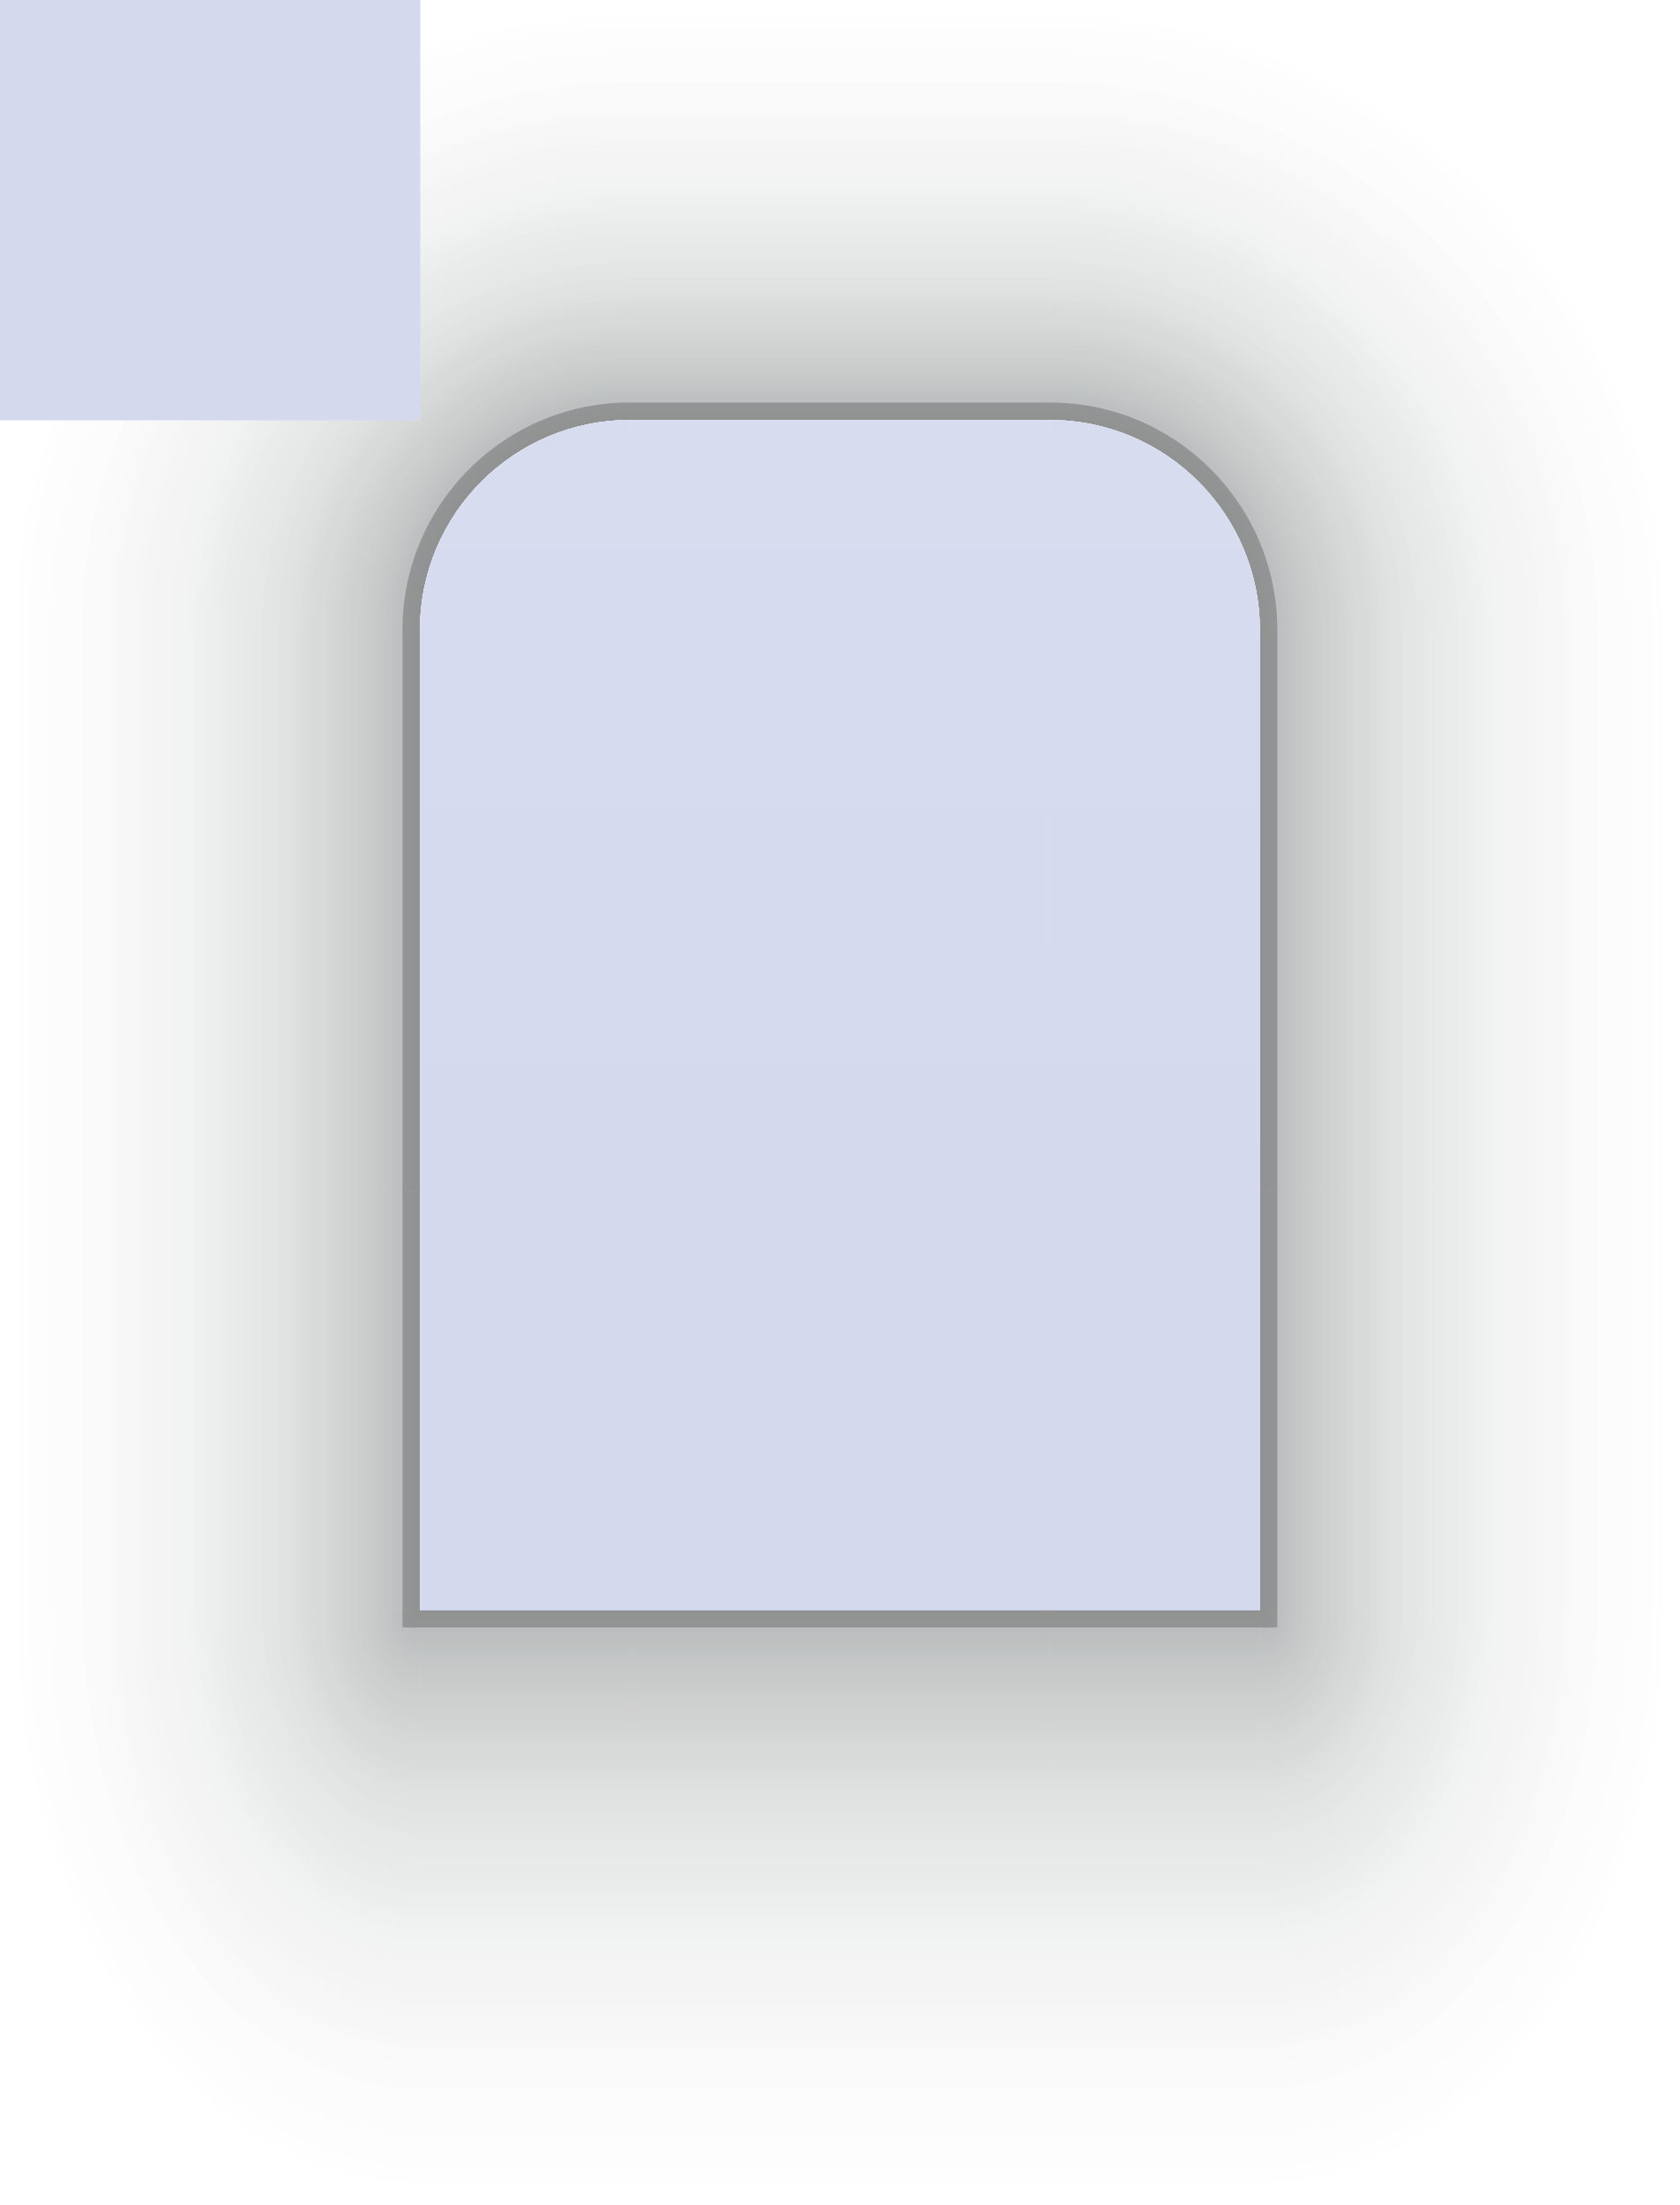
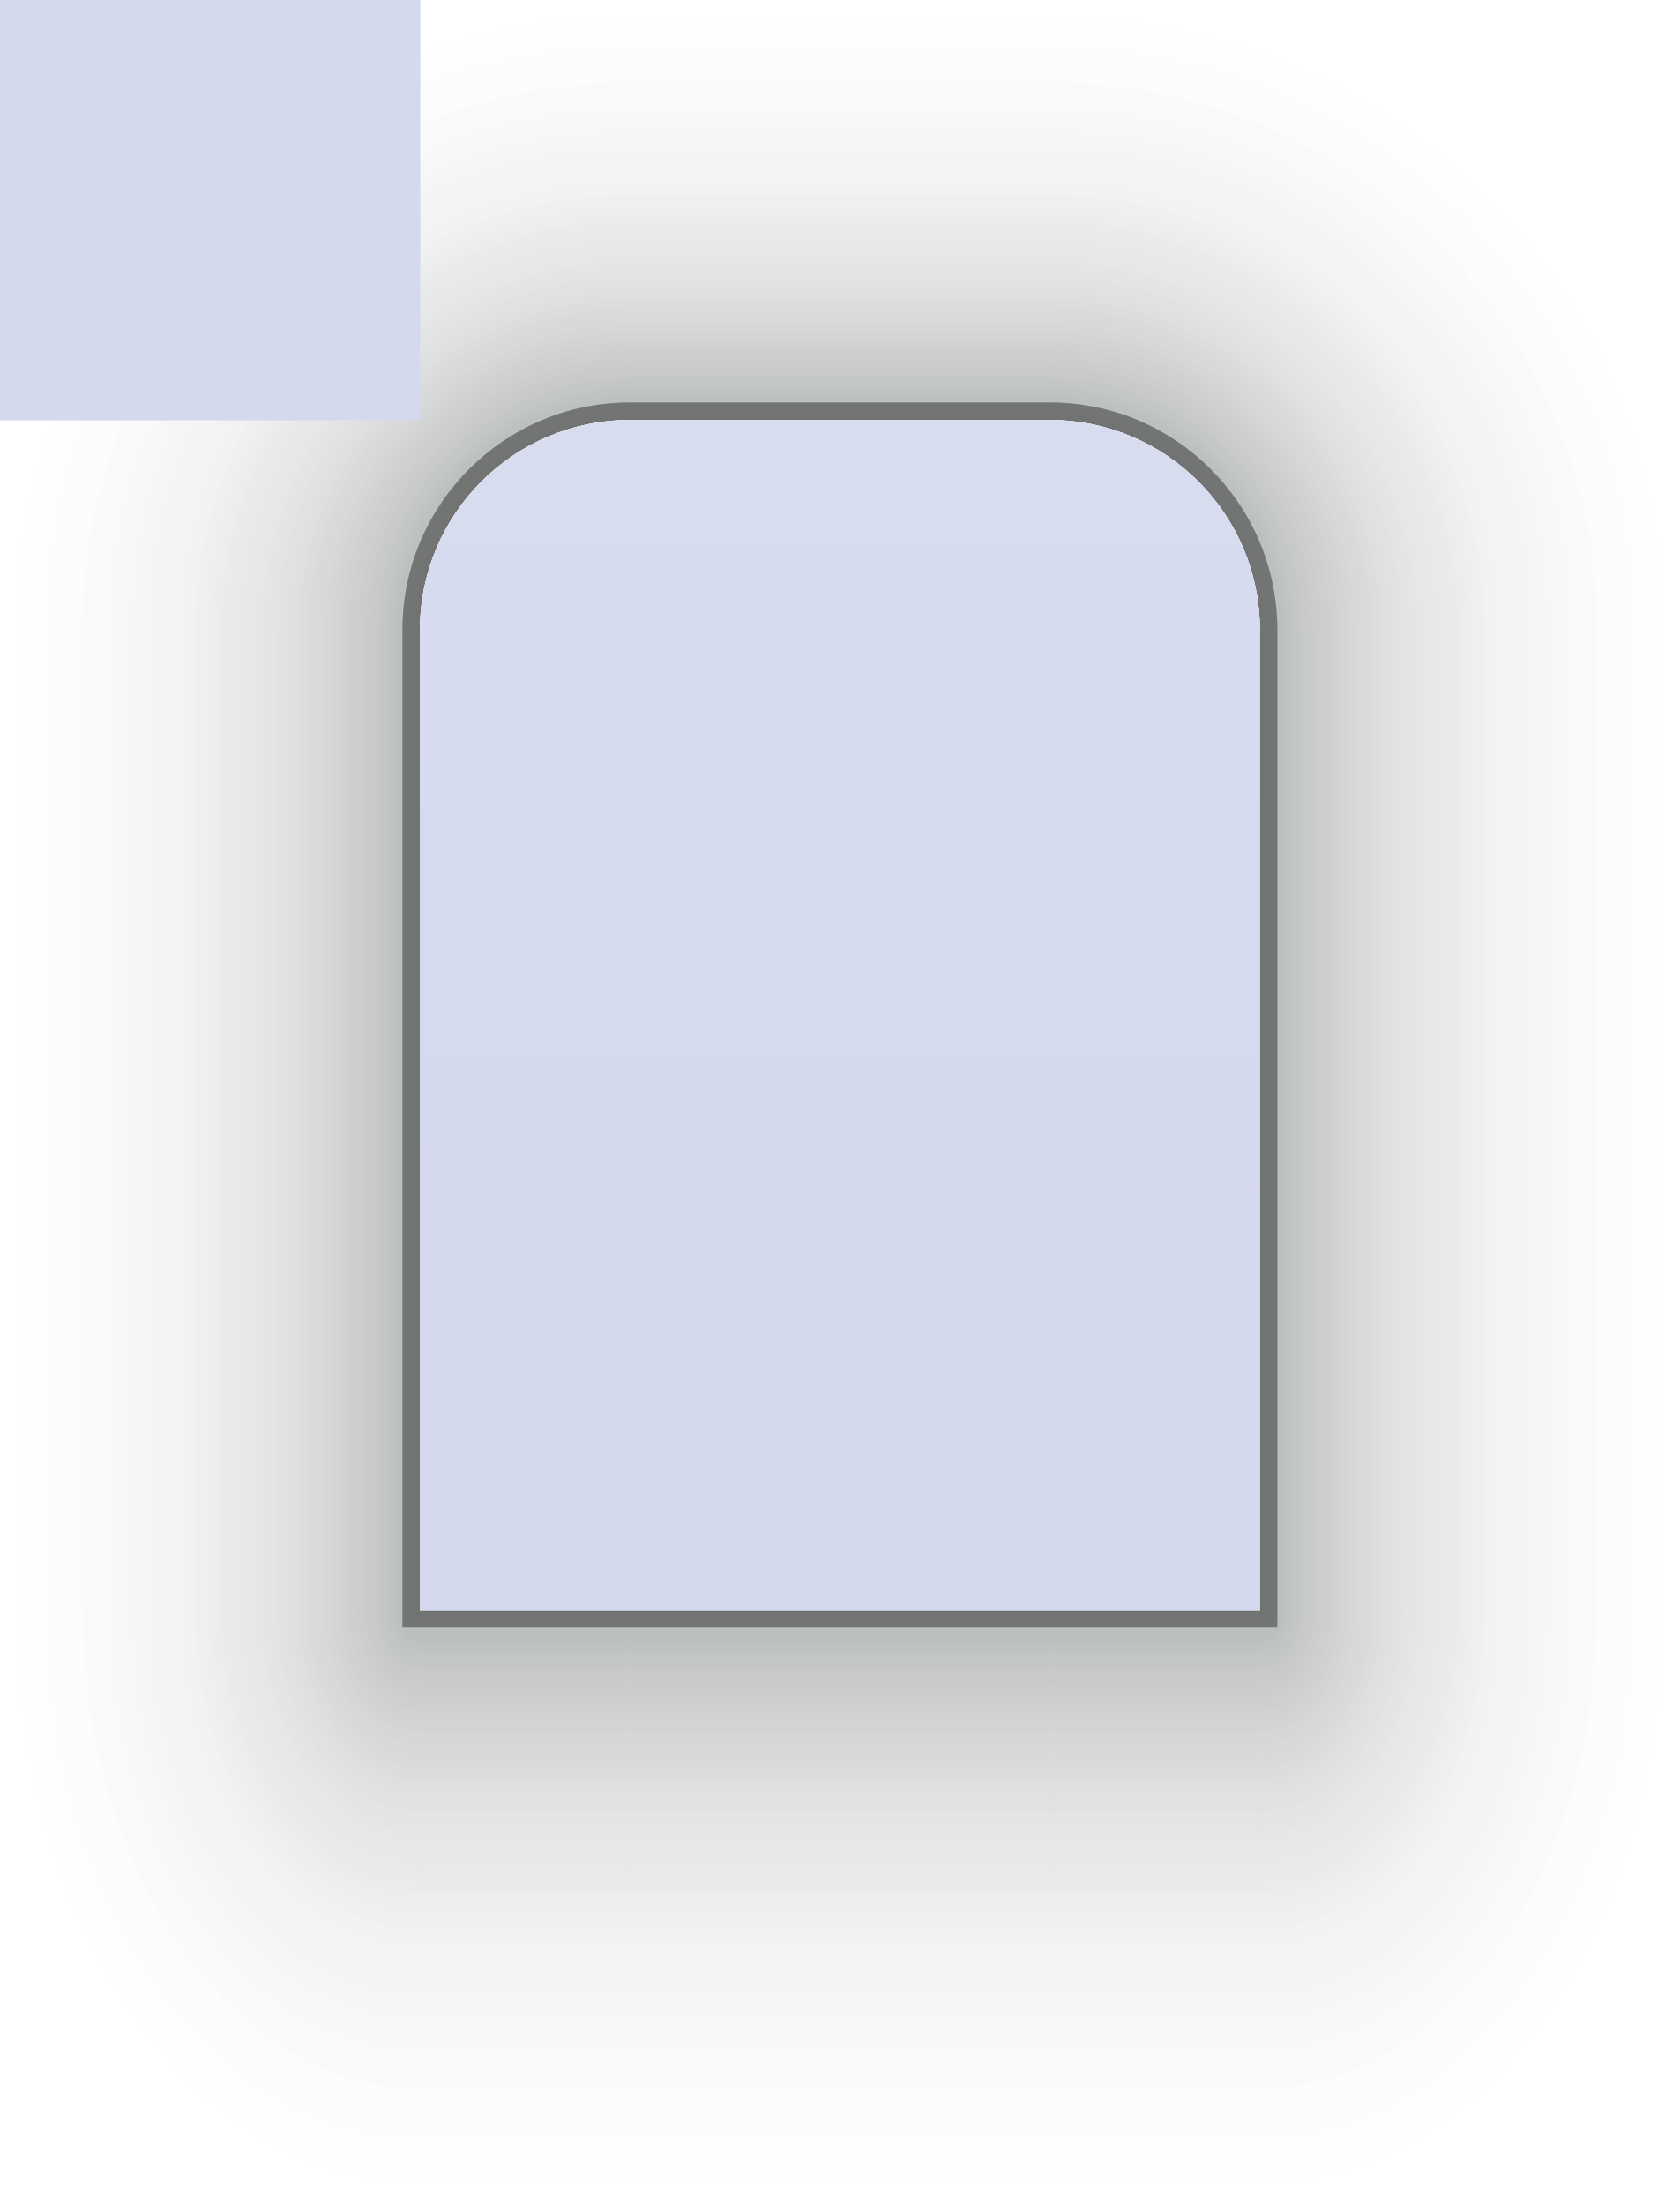
<svg xmlns="http://www.w3.org/2000/svg" width="96" height="126" viewBox="0 0 96 126">
  <defs>
    <linearGradient id="sh-left" gradientUnits="userSpaceOnUse" x1="24" y1="0" x2="0" y2="0">
      <stop offset="0" stop-color="#081110" stop-opacity="0.2" />
      <stop offset="0.12" stop-color="#081110" stop-opacity="0.144" />
      <stop offset="0.3" stop-color="#081110" stop-opacity="0.084" />
      <stop offset="0.55" stop-color="#081110" stop-opacity="0.034" />
      <stop offset="0.8" stop-color="#081110" stop-opacity="0.01" />
      <stop offset="1" stop-color="#081110" stop-opacity="0" />
    </linearGradient>
    <linearGradient id="sh-right" gradientUnits="userSpaceOnUse" x1="72" y1="0" x2="96" y2="0">
      <stop offset="0" stop-color="#081110" stop-opacity="0.2" />
      <stop offset="0.12" stop-color="#081110" stop-opacity="0.144" />
      <stop offset="0.3" stop-color="#081110" stop-opacity="0.084" />
      <stop offset="0.55" stop-color="#081110" stop-opacity="0.034" />
      <stop offset="0.8" stop-color="#081110" stop-opacity="0.01" />
      <stop offset="1" stop-color="#081110" stop-opacity="0" />
    </linearGradient>
    <linearGradient id="sh-top" gradientUnits="userSpaceOnUse" x1="0" y1="24" x2="0" y2="0">
      <stop offset="0" stop-color="#081110" stop-opacity="0.2" />
      <stop offset="0.12" stop-color="#081110" stop-opacity="0.144" />
      <stop offset="0.3" stop-color="#081110" stop-opacity="0.084" />
      <stop offset="0.55" stop-color="#081110" stop-opacity="0.034" />
      <stop offset="0.8" stop-color="#081110" stop-opacity="0.01" />
      <stop offset="1" stop-color="#081110" stop-opacity="0" />
    </linearGradient>
    <linearGradient id="sh-bottom" gradientUnits="userSpaceOnUse" x1="0" y1="92" x2="0" y2="126">
      <stop offset="0" stop-color="#081110" stop-opacity="0.2" />
      <stop offset="0.12" stop-color="#081110" stop-opacity="0.144" />
      <stop offset="0.3" stop-color="#081110" stop-opacity="0.084" />
      <stop offset="0.55" stop-color="#081110" stop-opacity="0.034" />
      <stop offset="0.8" stop-color="#081110" stop-opacity="0.01" />
      <stop offset="1" stop-color="#081110" stop-opacity="0" />
    </linearGradient>
    <radialGradient id="sh-topleft" gradientUnits="userSpaceOnUse" cx="36" cy="36" r="36">
      <stop offset="0.333" stop-color="#081110" stop-opacity="0.2" />
      <stop offset="0.413" stop-color="#081110" stop-opacity="0.144" />
      <stop offset="0.533" stop-color="#081110" stop-opacity="0.084" />
      <stop offset="0.7" stop-color="#081110" stop-opacity="0.034" />
      <stop offset="0.867" stop-color="#081110" stop-opacity="0.01" />
      <stop offset="1" stop-color="#081110" stop-opacity="0" />
    </radialGradient>
    <radialGradient id="sh-topright" gradientUnits="userSpaceOnUse" cx="60" cy="36" r="36">
      <stop offset="0.333" stop-color="#081110" stop-opacity="0.2" />
      <stop offset="0.413" stop-color="#081110" stop-opacity="0.144" />
      <stop offset="0.533" stop-color="#081110" stop-opacity="0.084" />
      <stop offset="0.7" stop-color="#081110" stop-opacity="0.034" />
      <stop offset="0.867" stop-color="#081110" stop-opacity="0.01" />
      <stop offset="1" stop-color="#081110" stop-opacity="0" />
    </radialGradient>
    <radialGradient id="sh-bottomleft" gradientUnits="userSpaceOnUse" cx="0" cy="0" r="1" gradientTransform="matrix(24 0 0 34 24 92)">
      <stop offset="0" stop-color="#081110" stop-opacity="0.2" />
      <stop offset="0.12" stop-color="#081110" stop-opacity="0.144" />
      <stop offset="0.3" stop-color="#081110" stop-opacity="0.084" />
      <stop offset="0.55" stop-color="#081110" stop-opacity="0.034" />
      <stop offset="0.8" stop-color="#081110" stop-opacity="0.01" />
      <stop offset="1" stop-color="#081110" stop-opacity="0" />
    </radialGradient>
    <radialGradient id="sh-bottomright" gradientUnits="userSpaceOnUse" cx="0" cy="0" r="1" gradientTransform="matrix(24 0 0 34 72 92)">
      <stop offset="0" stop-color="#081110" stop-opacity="0.2" />
      <stop offset="0.12" stop-color="#081110" stop-opacity="0.144" />
      <stop offset="0.3" stop-color="#081110" stop-opacity="0.084" />
      <stop offset="0.55" stop-color="#081110" stop-opacity="0.034" />
      <stop offset="0.8" stop-color="#081110" stop-opacity="0.01" />
      <stop offset="1" stop-color="#081110" stop-opacity="0" />
    </radialGradient>
    <linearGradient id="i-sh-left" gradientUnits="userSpaceOnUse" x1="24" y1="0" x2="0" y2="0">
      <stop offset="0" stop-color="#081110" stop-opacity="0.12" />
      <stop offset="0.12" stop-color="#081110" stop-opacity="0.086" />
      <stop offset="0.3" stop-color="#081110" stop-opacity="0.05" />
      <stop offset="0.55" stop-color="#081110" stop-opacity="0.02" />
      <stop offset="0.8" stop-color="#081110" stop-opacity="0.006" />
      <stop offset="1" stop-color="#081110" stop-opacity="0" />
    </linearGradient>
    <linearGradient id="i-sh-right" gradientUnits="userSpaceOnUse" x1="72" y1="0" x2="96" y2="0">
      <stop offset="0" stop-color="#081110" stop-opacity="0.12" />
      <stop offset="0.12" stop-color="#081110" stop-opacity="0.086" />
      <stop offset="0.3" stop-color="#081110" stop-opacity="0.05" />
      <stop offset="0.55" stop-color="#081110" stop-opacity="0.02" />
      <stop offset="0.8" stop-color="#081110" stop-opacity="0.006" />
      <stop offset="1" stop-color="#081110" stop-opacity="0" />
    </linearGradient>
    <linearGradient id="i-sh-top" gradientUnits="userSpaceOnUse" x1="0" y1="24" x2="0" y2="0">
      <stop offset="0" stop-color="#081110" stop-opacity="0.12" />
      <stop offset="0.12" stop-color="#081110" stop-opacity="0.086" />
      <stop offset="0.3" stop-color="#081110" stop-opacity="0.05" />
      <stop offset="0.55" stop-color="#081110" stop-opacity="0.02" />
      <stop offset="0.8" stop-color="#081110" stop-opacity="0.006" />
      <stop offset="1" stop-color="#081110" stop-opacity="0" />
    </linearGradient>
    <linearGradient id="i-sh-bottom" gradientUnits="userSpaceOnUse" x1="0" y1="92" x2="0" y2="126">
      <stop offset="0" stop-color="#081110" stop-opacity="0.12" />
      <stop offset="0.12" stop-color="#081110" stop-opacity="0.086" />
      <stop offset="0.3" stop-color="#081110" stop-opacity="0.05" />
      <stop offset="0.55" stop-color="#081110" stop-opacity="0.02" />
      <stop offset="0.8" stop-color="#081110" stop-opacity="0.006" />
      <stop offset="1" stop-color="#081110" stop-opacity="0" />
    </linearGradient>
    <radialGradient id="i-sh-topleft" gradientUnits="userSpaceOnUse" cx="36" cy="36" r="36">
      <stop offset="0.333" stop-color="#081110" stop-opacity="0.12" />
      <stop offset="0.413" stop-color="#081110" stop-opacity="0.086" />
      <stop offset="0.533" stop-color="#081110" stop-opacity="0.05" />
      <stop offset="0.7" stop-color="#081110" stop-opacity="0.02" />
      <stop offset="0.867" stop-color="#081110" stop-opacity="0.006" />
      <stop offset="1" stop-color="#081110" stop-opacity="0" />
    </radialGradient>
    <radialGradient id="i-sh-topright" gradientUnits="userSpaceOnUse" cx="60" cy="36" r="36">
      <stop offset="0.333" stop-color="#081110" stop-opacity="0.12" />
      <stop offset="0.413" stop-color="#081110" stop-opacity="0.086" />
      <stop offset="0.533" stop-color="#081110" stop-opacity="0.05" />
      <stop offset="0.7" stop-color="#081110" stop-opacity="0.02" />
      <stop offset="0.867" stop-color="#081110" stop-opacity="0.006" />
      <stop offset="1" stop-color="#081110" stop-opacity="0" />
    </radialGradient>
    <radialGradient id="i-sh-bottomleft" gradientUnits="userSpaceOnUse" cx="0" cy="0" r="1" gradientTransform="matrix(24 0 0 34 24 92)">
      <stop offset="0" stop-color="#081110" stop-opacity="0.12" />
      <stop offset="0.12" stop-color="#081110" stop-opacity="0.086" />
      <stop offset="0.3" stop-color="#081110" stop-opacity="0.05" />
      <stop offset="0.55" stop-color="#081110" stop-opacity="0.02" />
      <stop offset="0.8" stop-color="#081110" stop-opacity="0.006" />
      <stop offset="1" stop-color="#081110" stop-opacity="0" />
    </radialGradient>
    <radialGradient id="i-sh-bottomright" gradientUnits="userSpaceOnUse" cx="0" cy="0" r="1" gradientTransform="matrix(24 0 0 34 72 92)">
      <stop offset="0" stop-color="#081110" stop-opacity="0.12" />
      <stop offset="0.12" stop-color="#081110" stop-opacity="0.086" />
      <stop offset="0.3" stop-color="#081110" stop-opacity="0.05" />
      <stop offset="0.55" stop-color="#081110" stop-opacity="0.02" />
      <stop offset="0.8" stop-color="#081110" stop-opacity="0.006" />
      <stop offset="1" stop-color="#081110" stop-opacity="0" />
    </radialGradient>
    <linearGradient id="title" gradientUnits="userSpaceOnUse" x1="0" y1="24" x2="0" y2="68">
      <stop offset="0" stop-color="#DDE1F1" />
      <stop offset="1" stop-color="#D5D9EE" />
    </linearGradient>
    <linearGradient id="i-title" gradientUnits="userSpaceOnUse" x1="0" y1="24" x2="0" y2="68">
      <stop offset="0" stop-color="#D8DCEF" />
      <stop offset="1" stop-color="#D5D9EE" />
    </linearGradient>
  </defs>
  <g id="decoration-topleft">
    <rect x="0" y="0" width="36" height="68" fill="#000" fill-opacity="0" />
    <rect x="0" y="0" width="36" height="36" fill="url(#sh-topleft)" />
    <rect x="0" y="36" width="24" height="32" fill="url(#sh-left)" />
    <path d="M23 36A13 13 0 0 1 36 23V24A12 12 0 0 0 24 36Z" fill="#000000" fill-opacity="0.140" />
    <rect x="23" y="36" width="1" height="32" fill="#000000" fill-opacity="0.140" />
    <path d="M24 68V36A12 12 0 0 1 36 24V68Z" fill="url(#title)" />
    <path d="M24 36A12 12 0 0 1 36 24V25A11 11 0 0 0 25 36Z" fill="#F4F7FA" fill-opacity="0.700" />
  </g>
  <g id="decoration-top">
    <rect x="36" y="0" width="24" height="68" fill="#000" fill-opacity="0" />
    <rect x="36" y="0" width="24" height="24" fill="url(#sh-top)" />
    <rect x="36" y="23" width="24" height="1" fill="#000000" fill-opacity="0.140" />
    <rect x="36" y="24" width="24" height="44" fill="url(#title)" />
    <rect x="36" y="24" width="24" height="1" fill="#F4F7FA" fill-opacity="0.700" />
  </g>
  <g id="decoration-topright">
    <rect x="60" y="0" width="36" height="68" fill="#000" fill-opacity="0" />
    <rect x="60" y="0" width="36" height="36" fill="url(#sh-topright)" />
    <rect x="72" y="36" width="24" height="32" fill="url(#sh-right)" />
    <path d="M60 23A13 13 0 0 1 73 36H72A12 12 0 0 0 60 24Z" fill="#000000" fill-opacity="0.140" />
    <rect x="72" y="36" width="1" height="32" fill="#000000" fill-opacity="0.140" />
    <path d="M60 24A12 12 0 0 1 72 36V68H60Z" fill="url(#title)" />
    <path d="M60 24A12 12 0 0 1 72 36H71A11 11 0 0 0 60 25Z" fill="#F4F7FA" fill-opacity="0.700" />
  </g>
  <g id="decoration-left">
    <rect x="0" y="68" width="36" height="24" fill="#000" fill-opacity="0" />
    <rect x="0" y="68" width="24" height="24" fill="url(#sh-left)" />
    <rect x="23" y="68" width="1" height="24" fill="#000000" fill-opacity="0.140" />
    <rect x="24" y="68" width="12" height="24" fill="#D5D9EE" />
  </g>
  <g id="decoration-center">
    <rect x="36" y="68" width="24" height="24" fill="#000" fill-opacity="0" />
    <rect x="36" y="68" width="24" height="24" fill="#D5D9EE" />
  </g>
  <g id="decoration-right">
    <rect x="60" y="68" width="36" height="24" fill="#000" fill-opacity="0" />
    <rect x="72" y="68" width="24" height="24" fill="url(#sh-right)" />
    <rect x="72" y="68" width="1" height="24" fill="#000000" fill-opacity="0.140" />
    <rect x="60" y="68" width="12" height="24" fill="#D5D9EE" />
  </g>
  <g id="decoration-bottomleft">
    <rect x="0" y="92" width="36" height="34" fill="#000" fill-opacity="0" />
    <rect x="0" y="92" width="24" height="34" fill="url(#sh-bottomleft)" />
    <rect x="24" y="92" width="12" height="34" fill="url(#sh-bottom)" />
    <rect x="23" y="92" width="13" height="1" fill="#000000" fill-opacity="0.140" />
  </g>
  <g id="decoration-bottom">
    <rect x="36" y="92" width="24" height="34" fill="#000" fill-opacity="0" />
    <rect x="36" y="92" width="24" height="34" fill="url(#sh-bottom)" />
    <rect x="36" y="92" width="24" height="1" fill="#000000" fill-opacity="0.140" />
  </g>
  <g id="decoration-bottomright">
    <rect x="60" y="92" width="36" height="34" fill="#000" fill-opacity="0" />
    <rect x="60" y="92" width="12" height="34" fill="url(#sh-bottom)" />
    <rect x="72" y="92" width="24" height="34" fill="url(#sh-bottomright)" />
    <rect x="60" y="92" width="13" height="1" fill="#000000" fill-opacity="0.140" />
  </g>
  <g id="decoration-inactive-topleft">
    <rect x="0" y="0" width="36" height="68" fill="#000" fill-opacity="0" />
    <rect x="0" y="0" width="36" height="36" fill="url(#i-sh-topleft)" />
    <rect x="0" y="36" width="24" height="32" fill="url(#i-sh-left)" />
    <path d="M23 36A13 13 0 0 1 36 23V24A12 12 0 0 0 24 36Z" fill="#000000" fill-opacity="0.090" />
    <rect x="23" y="36" width="1" height="32" fill="#000000" fill-opacity="0.090" />
    <path d="M24 68V36A12 12 0 0 1 36 24V68Z" fill="url(#i-title)" />
  </g>
  <g id="decoration-inactive-top">
    <rect x="36" y="0" width="24" height="68" fill="#000" fill-opacity="0" />
    <rect x="36" y="0" width="24" height="24" fill="url(#i-sh-top)" />
    <rect x="36" y="23" width="24" height="1" fill="#000000" fill-opacity="0.090" />
    <rect x="36" y="24" width="24" height="44" fill="url(#i-title)" />
  </g>
  <g id="decoration-inactive-topright">
    <rect x="60" y="0" width="36" height="68" fill="#000" fill-opacity="0" />
    <rect x="60" y="0" width="36" height="36" fill="url(#i-sh-topright)" />
    <rect x="72" y="36" width="24" height="32" fill="url(#i-sh-right)" />
    <path d="M60 23A13 13 0 0 1 73 36H72A12 12 0 0 0 60 24Z" fill="#000000" fill-opacity="0.090" />
    <rect x="72" y="36" width="1" height="32" fill="#000000" fill-opacity="0.090" />
    <path d="M60 24A12 12 0 0 1 72 36V68H60Z" fill="url(#i-title)" />
  </g>
  <g id="decoration-inactive-left">
    <rect x="0" y="68" width="36" height="24" fill="#000" fill-opacity="0" />
    <rect x="0" y="68" width="24" height="24" fill="url(#i-sh-left)" />
    <rect x="23" y="68" width="1" height="24" fill="#000000" fill-opacity="0.090" />
    <rect x="24" y="68" width="12" height="24" fill="#D5D9EE" />
  </g>
  <g id="decoration-inactive-center">
    <rect x="36" y="68" width="24" height="24" fill="#000" fill-opacity="0" />
    <rect x="36" y="68" width="24" height="24" fill="#D5D9EE" />
  </g>
  <g id="decoration-inactive-right">
    <rect x="60" y="68" width="36" height="24" fill="#000" fill-opacity="0" />
    <rect x="72" y="68" width="24" height="24" fill="url(#i-sh-right)" />
    <rect x="72" y="68" width="1" height="24" fill="#000000" fill-opacity="0.090" />
    <rect x="60" y="68" width="12" height="24" fill="#D5D9EE" />
  </g>
  <g id="decoration-inactive-bottomleft">
    <rect x="0" y="92" width="36" height="34" fill="#000" fill-opacity="0" />
    <rect x="0" y="92" width="24" height="34" fill="url(#i-sh-bottomleft)" />
    <rect x="24" y="92" width="12" height="34" fill="url(#i-sh-bottom)" />
    <rect x="23" y="92" width="13" height="1" fill="#000000" fill-opacity="0.090" />
  </g>
  <g id="decoration-inactive-bottom">
    <rect x="36" y="92" width="24" height="34" fill="#000" fill-opacity="0" />
    <rect x="36" y="92" width="24" height="34" fill="url(#i-sh-bottom)" />
    <rect x="36" y="92" width="24" height="1" fill="#000000" fill-opacity="0.090" />
  </g>
  <g id="decoration-inactive-bottomright">
    <rect x="60" y="92" width="36" height="34" fill="#000" fill-opacity="0" />
    <rect x="60" y="92" width="12" height="34" fill="url(#i-sh-bottom)" />
    <rect x="72" y="92" width="24" height="34" fill="url(#i-sh-bottomright)" />
    <rect x="60" y="92" width="13" height="1" fill="#000000" fill-opacity="0.090" />
  </g>
+   <g id="innerborder-topleft">
+     <rect x="0" y="0" width="36" height="68" fill="#000" fill-opacity="0" />
+     <path d="M23 36A13 13 0 0 1 36 23V24A12 12 0 0 0 24 36Z" fill="#000000" fill-opacity="0.140" />
+     <rect x="23" y="36" width="1" height="32" fill="#000000" fill-opacity="0.140" />
+   </g>
+   <g id="innerborder-top">
+     <rect x="36" y="0" width="24" height="68" fill="#000" fill-opacity="0" />
+     <rect x="36" y="23" width="24" height="1" fill="#000000" fill-opacity="0.140" />
+   </g>
+   <g id="innerborder-topright">
+     <rect x="60" y="0" width="36" height="68" fill="#000" fill-opacity="0" />
+     <path d="M60 23A13 13 0 0 1 73 36H72A12 12 0 0 0 60 24Z" fill="#000000" fill-opacity="0.140" />
+     <rect x="72" y="36" width="1" height="32" fill="#000000" fill-opacity="0.140" />
+   </g>
+   <g id="innerborder-left">
+     <rect x="0" y="68" width="36" height="24" fill="#000" fill-opacity="0" />
+     <rect x="23" y="68" width="1" height="24" fill="#000000" fill-opacity="0.140" />
+   </g>
+   <g id="innerborder-center">
+     <rect x="36" y="68" width="24" height="24" fill="#000" fill-opacity="0" />
+   </g>
+   <g id="innerborder-right">
+     <rect x="60" y="68" width="36" height="24" fill="#000" fill-opacity="0" />
+     <rect x="72" y="68" width="1" height="24" fill="#000000" fill-opacity="0.140" />
+   </g>
+   <g id="innerborder-bottomleft">
+     <rect x="0" y="92" width="36" height="34" fill="#000" fill-opacity="0" />
+     <rect x="23" y="92" width="13" height="1" fill="#000000" fill-opacity="0.140" />
+   </g>
+   <g id="innerborder-bottom">
+     <rect x="36" y="92" width="24" height="34" fill="#000" fill-opacity="0" />
+     <rect x="36" y="92" width="24" height="1" fill="#000000" fill-opacity="0.140" />
+   </g>
+   <g id="innerborder-bottomright">
+     <rect x="60" y="92" width="36" height="34" fill="#000" fill-opacity="0" />
+     <rect x="60" y="92" width="13" height="1" fill="#000000" fill-opacity="0.140" />
+   </g>
+   <g id="innerborder-inactive-topleft">
+     <rect x="0" y="0" width="36" height="68" fill="#000" fill-opacity="0" />
+     <path d="M23 36A13 13 0 0 1 36 23V24A12 12 0 0 0 24 36Z" fill="#000000" fill-opacity="0.090" />
+     <rect x="23" y="36" width="1" height="32" fill="#000000" fill-opacity="0.090" />
+   </g>
+   <g id="innerborder-inactive-top">
+     <rect x="36" y="0" width="24" height="68" fill="#000" fill-opacity="0" />
+     <rect x="36" y="23" width="24" height="1" fill="#000000" fill-opacity="0.090" />
+   </g>
+   <g id="innerborder-inactive-topright">
+     <rect x="60" y="0" width="36" height="68" fill="#000" fill-opacity="0" />
+     <path d="M60 23A13 13 0 0 1 73 36H72A12 12 0 0 0 60 24Z" fill="#000000" fill-opacity="0.090" />
+     <rect x="72" y="36" width="1" height="32" fill="#000000" fill-opacity="0.090" />
+   </g>
+   <g id="innerborder-inactive-left">
+     <rect x="0" y="68" width="36" height="24" fill="#000" fill-opacity="0" />
+     <rect x="23" y="68" width="1" height="24" fill="#000000" fill-opacity="0.090" />
+   </g>
+   <g id="innerborder-inactive-center">
+     <rect x="36" y="68" width="24" height="24" fill="#000" fill-opacity="0" />
+   </g>
+   <g id="innerborder-inactive-right">
+     <rect x="60" y="68" width="36" height="24" fill="#000" fill-opacity="0" />
+     <rect x="72" y="68" width="1" height="24" fill="#000000" fill-opacity="0.090" />
+   </g>
+   <g id="innerborder-inactive-bottomleft">
+     <rect x="0" y="92" width="36" height="34" fill="#000" fill-opacity="0" />
+     <rect x="23" y="92" width="13" height="1" fill="#000000" fill-opacity="0.090" />
+   </g>
+   <g id="innerborder-inactive-bottom">
+     <rect x="36" y="92" width="24" height="34" fill="#000" fill-opacity="0" />
+     <rect x="36" y="92" width="24" height="1" fill="#000000" fill-opacity="0.090" />
+   </g>
+   <g id="innerborder-inactive-bottomright">
+     <rect x="60" y="92" width="36" height="34" fill="#000" fill-opacity="0" />
+     <rect x="60" y="92" width="13" height="1" fill="#000000" fill-opacity="0.090" />
+   </g>
  <g id="decoration-opaque-topleft">
    <rect x="0" y="0" width="36" height="68" fill="#000" fill-opacity="0" />
    <path d="M24 68V36A12 12 0 0 1 36 24V68Z" fill="url(#title)" />
    <path d="M24 36A12 12 0 0 1 36 24V25A11 11 0 0 0 25 36Z" fill="#F4F7FA" fill-opacity="0.700" />
  </g>
  <g id="decoration-opaque-top">
    <rect x="36" y="0" width="24" height="68" fill="#000" fill-opacity="0" />
    <rect x="36" y="24" width="24" height="44" fill="url(#title)" />
    <rect x="36" y="24" width="24" height="1" fill="#F4F7FA" fill-opacity="0.700" />
  </g>
  <g id="decoration-opaque-topright">
    <rect x="60" y="0" width="36" height="68" fill="#000" fill-opacity="0" />
    <path d="M60 24A12 12 0 0 1 72 36V68H60Z" fill="url(#title)" />
    <path d="M60 24A12 12 0 0 1 72 36H71A11 11 0 0 0 60 25Z" fill="#F4F7FA" fill-opacity="0.700" />
  </g>
  <g id="decoration-opaque-left">
    <rect x="0" y="68" width="36" height="24" fill="#000" fill-opacity="0" />
    <rect x="24" y="68" width="12" height="24" fill="#D5D9EE" />
  </g>
  <g id="decoration-opaque-center">
    <rect x="36" y="68" width="24" height="24" fill="#000" fill-opacity="0" />
    <rect x="36" y="68" width="24" height="24" fill="#D5D9EE" />
  </g>
  <g id="decoration-opaque-right">
    <rect x="60" y="68" width="36" height="24" fill="#000" fill-opacity="0" />
    <rect x="60" y="68" width="12" height="24" fill="#D5D9EE" />
  </g>
  <g id="decoration-opaque-bottomleft">
    <rect x="0" y="92" width="36" height="34" fill="#000" fill-opacity="0" />
  </g>
  <g id="decoration-opaque-bottom">
    <rect x="36" y="92" width="24" height="34" fill="#000" fill-opacity="0" />
  </g>
  <g id="decoration-opaque-bottomright">
    <rect x="60" y="92" width="36" height="34" fill="#000" fill-opacity="0" />
  </g>
  <g id="decoration-opaque-inactive-topleft">
    <rect x="0" y="0" width="36" height="68" fill="#000" fill-opacity="0" />
    <path d="M24 68V36A12 12 0 0 1 36 24V68Z" fill="url(#i-title)" />
  </g>
  <g id="decoration-opaque-inactive-top">
    <rect x="36" y="0" width="24" height="68" fill="#000" fill-opacity="0" />
    <rect x="36" y="24" width="24" height="44" fill="url(#i-title)" />
  </g>
  <g id="decoration-opaque-inactive-topright">
    <rect x="60" y="0" width="36" height="68" fill="#000" fill-opacity="0" />
    <path d="M60 24A12 12 0 0 1 72 36V68H60Z" fill="url(#i-title)" />
  </g>
  <g id="decoration-opaque-inactive-left">
    <rect x="0" y="68" width="36" height="24" fill="#000" fill-opacity="0" />
    <rect x="24" y="68" width="12" height="24" fill="#D5D9EE" />
  </g>
  <g id="decoration-opaque-inactive-center">
    <rect x="36" y="68" width="24" height="24" fill="#000" fill-opacity="0" />
    <rect x="36" y="68" width="24" height="24" fill="#D5D9EE" />
  </g>
  <g id="decoration-opaque-inactive-right">
    <rect x="60" y="68" width="36" height="24" fill="#000" fill-opacity="0" />
    <rect x="60" y="68" width="12" height="24" fill="#D5D9EE" />
  </g>
  <g id="decoration-opaque-inactive-bottomleft">
    <rect x="0" y="92" width="36" height="34" fill="#000" fill-opacity="0" />
  </g>
  <g id="decoration-opaque-inactive-bottom">
    <rect x="36" y="92" width="24" height="34" fill="#000" fill-opacity="0" />
  </g>
  <g id="decoration-opaque-inactive-bottomright">
    <rect x="60" y="92" width="36" height="34" fill="#000" fill-opacity="0" />
  </g>
  <rect id="decoration-maximized-center" x="0" y="0" width="24" height="24" fill="#D5D9EE" />
  <rect id="decoration-maximized-inactive-center" x="0" y="0" width="24" height="24" fill="#D5D9EE" />
  <rect id="decoration-maximized-opaque-center" x="0" y="0" width="24" height="24" fill="#D5D9EE" />
  <rect id="decoration-maximized-opaque-inactive-center" x="0" y="0" width="24" height="24" fill="#D5D9EE" />
</svg>
